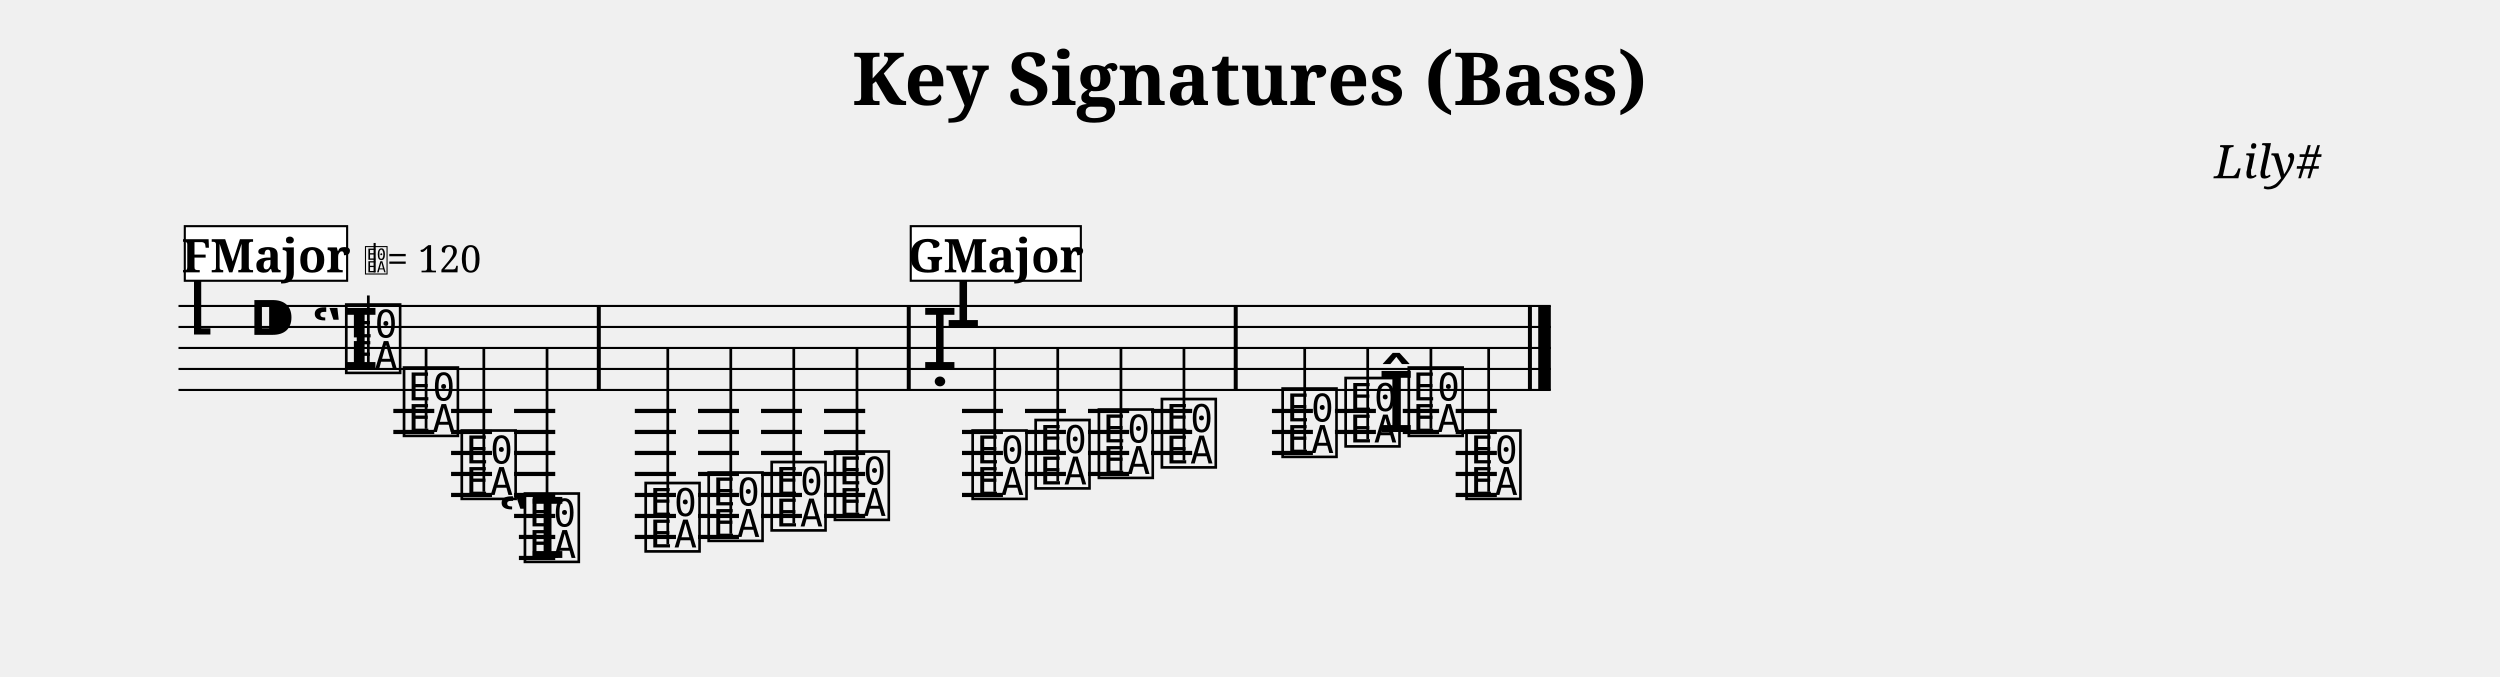
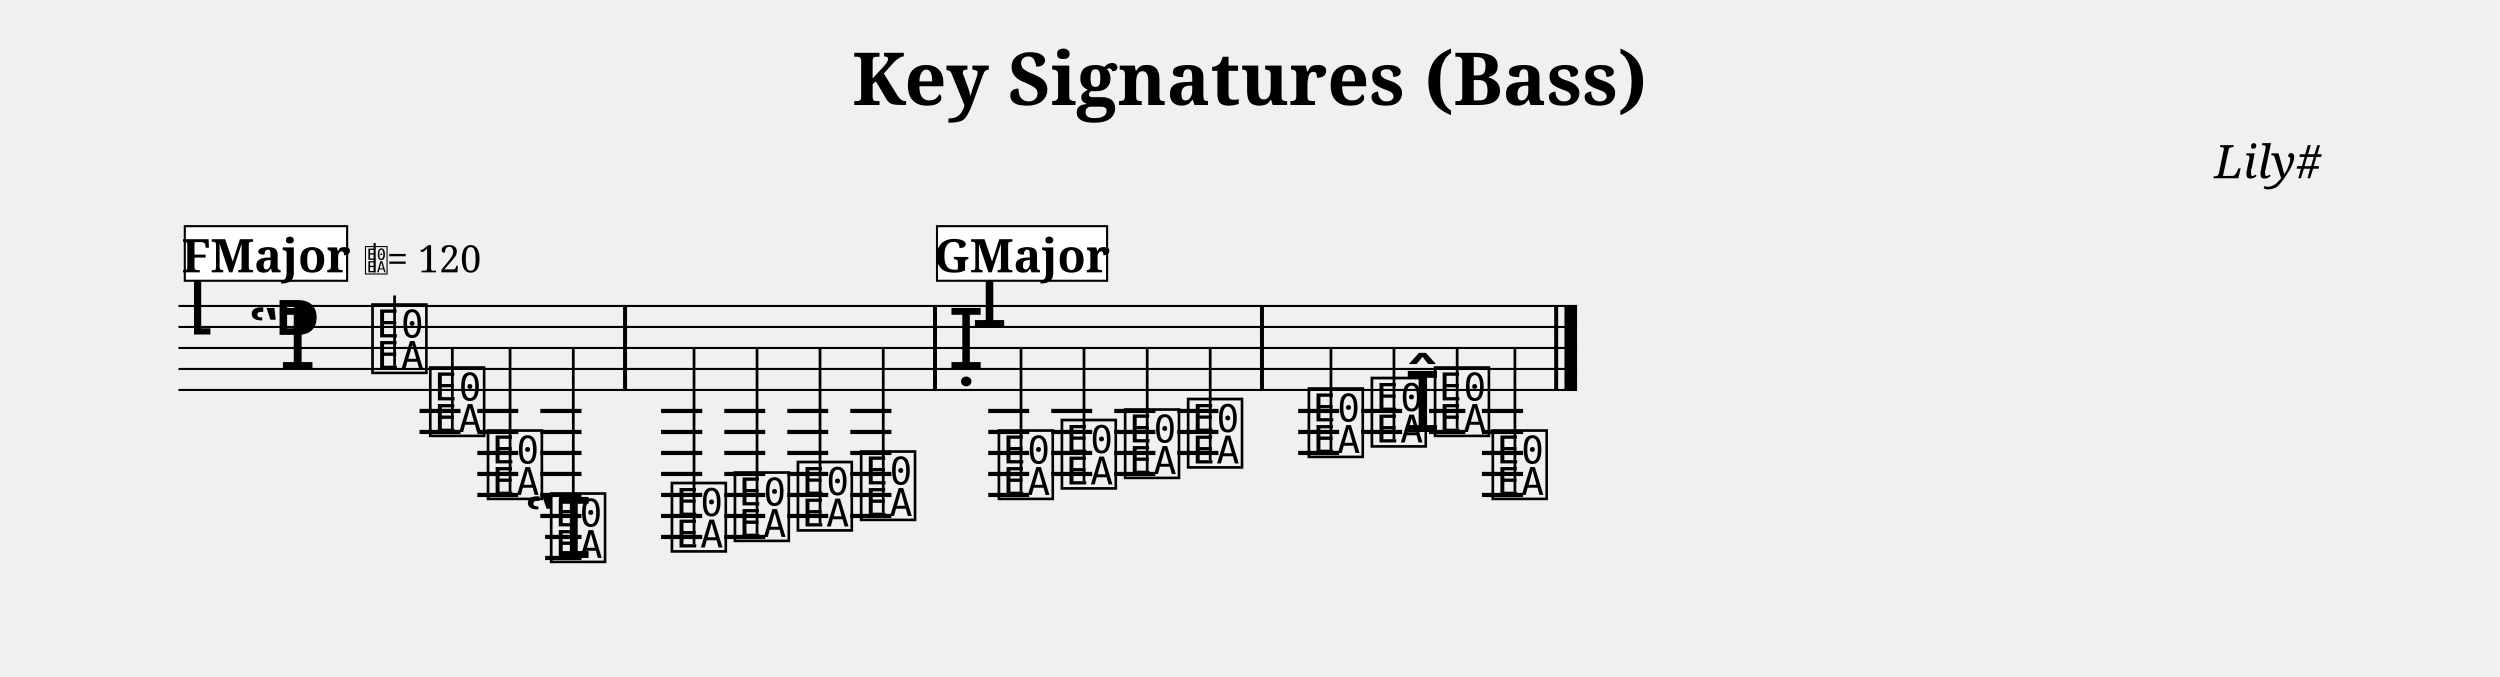
<svg xmlns="http://www.w3.org/2000/svg" width="1190.5" height="322.3" viewBox="0 0 119.05 32.23" font-family="serif">
  <style>
  @font-face { font-family: 'Emmentaler'; src: local('Emmentaler'); }
  .music { font-family: 'Emmentaler', serif; }
</style>
  <text x="59.52" y="5.00" font-size="3.49" font-weight="bold" text-anchor="middle" data-pos="82">Key Signatures (Bass)</text>
  <text x="110.55" y="8.49" font-size="2.20" font-style="italic" text-anchor="end" data-pos="115">Lily#</text>
  <g transform="translate(8.50,0.00) scale(1,1)">
-     <line x1="0.00" y1="14.57" x2="65.35" y2="14.57" stroke="#000000" stroke-width="0.100" />
-     <line x1="0.00" y1="15.57" x2="65.35" y2="15.57" stroke="#000000" stroke-width="0.100" />
-     <line x1="0.00" y1="16.57" x2="65.35" y2="16.57" stroke="#000000" stroke-width="0.100" />
-     <line x1="0.00" y1="17.57" x2="65.35" y2="17.57" stroke="#000000" stroke-width="0.100" />
-     <line x1="0.00" y1="18.57" x2="65.35" y2="18.57" stroke="#000000" stroke-width="0.100" />
+     <line x1="0.00" y1="14.57" x2="66.60" y2="14.57" stroke="#000000" stroke-width="0.100" />
+     <line x1="0.00" y1="15.57" x2="66.60" y2="15.57" stroke="#000000" stroke-width="0.100" />
+     <line x1="0.00" y1="16.57" x2="66.60" y2="16.57" stroke="#000000" stroke-width="0.100" />
+     <line x1="0.00" y1="17.57" x2="66.60" y2="17.57" stroke="#000000" stroke-width="0.100" />
+     <line x1="0.00" y1="18.57" x2="66.60" y2="18.57" stroke="#000000" stroke-width="0.100" />
    <text class="music" x="0.30" y="15.57" font-size="4.00" data-pos="162"></text>
-     <text class="music" x="3.30" y="16.57" font-size="4.00" data-pos="134"></text>
-     <line x1="10.23" y1="19.57" x2="12.18" y2="19.57" stroke="#000000" stroke-width="0.200" />
-     <line x1="10.23" y1="20.57" x2="12.18" y2="20.57" stroke="#000000" stroke-width="0.200" />
-     <line x1="12.98" y1="19.57" x2="14.93" y2="19.57" stroke="#000000" stroke-width="0.200" />
-     <line x1="12.98" y1="20.57" x2="14.93" y2="20.57" stroke="#000000" stroke-width="0.200" />
-     <line x1="12.98" y1="21.57" x2="14.93" y2="21.57" stroke="#000000" stroke-width="0.200" />
-     <line x1="12.98" y1="22.57" x2="14.93" y2="22.57" stroke="#000000" stroke-width="0.200" />
-     <line x1="12.98" y1="23.57" x2="14.93" y2="23.57" stroke="#000000" stroke-width="0.200" />
-     <line x1="15.98" y1="19.57" x2="17.94" y2="19.57" stroke="#000000" stroke-width="0.200" />
-     <line x1="15.98" y1="20.57" x2="17.94" y2="20.57" stroke="#000000" stroke-width="0.200" />
-     <line x1="15.98" y1="21.57" x2="17.94" y2="21.57" stroke="#000000" stroke-width="0.200" />
-     <line x1="15.98" y1="22.57" x2="17.94" y2="22.57" stroke="#000000" stroke-width="0.200" />
-     <line x1="15.98" y1="23.57" x2="17.94" y2="23.57" stroke="#000000" stroke-width="0.200" />
-     <line x1="15.98" y1="24.57" x2="17.94" y2="24.57" stroke="#000000" stroke-width="0.200" />
-     <line x1="16.21" y1="25.57" x2="17.94" y2="25.57" stroke="#000000" stroke-width="0.200" />
-     <line x1="16.21" y1="26.57" x2="17.94" y2="26.57" stroke="#000000" stroke-width="0.200" />
-     <line x1="21.73" y1="19.57" x2="23.69" y2="19.57" stroke="#000000" stroke-width="0.200" />
-     <line x1="21.73" y1="20.57" x2="23.69" y2="20.57" stroke="#000000" stroke-width="0.200" />
-     <line x1="21.73" y1="21.57" x2="23.69" y2="21.57" stroke="#000000" stroke-width="0.200" />
-     <line x1="21.73" y1="22.57" x2="23.69" y2="22.57" stroke="#000000" stroke-width="0.200" />
-     <line x1="21.73" y1="23.57" x2="23.69" y2="23.57" stroke="#000000" stroke-width="0.200" />
-     <line x1="21.73" y1="24.57" x2="23.69" y2="24.57" stroke="#000000" stroke-width="0.200" />
-     <line x1="21.73" y1="25.57" x2="23.69" y2="25.57" stroke="#000000" stroke-width="0.200" />
-     <line x1="24.74" y1="19.57" x2="26.69" y2="19.57" stroke="#000000" stroke-width="0.200" />
-     <line x1="24.74" y1="20.57" x2="26.69" y2="20.57" stroke="#000000" stroke-width="0.200" />
-     <line x1="24.74" y1="21.57" x2="26.69" y2="21.57" stroke="#000000" stroke-width="0.200" />
-     <line x1="24.74" y1="22.57" x2="26.69" y2="22.57" stroke="#000000" stroke-width="0.200" />
-     <line x1="24.74" y1="23.57" x2="26.69" y2="23.57" stroke="#000000" stroke-width="0.200" />
-     <line x1="24.74" y1="24.57" x2="26.69" y2="24.57" stroke="#000000" stroke-width="0.200" />
-     <line x1="24.74" y1="25.57" x2="26.69" y2="25.57" stroke="#000000" stroke-width="0.200" />
-     <line x1="27.74" y1="19.57" x2="29.69" y2="19.57" stroke="#000000" stroke-width="0.200" />
-     <line x1="27.74" y1="20.57" x2="29.69" y2="20.57" stroke="#000000" stroke-width="0.200" />
-     <line x1="27.74" y1="21.57" x2="29.69" y2="21.57" stroke="#000000" stroke-width="0.200" />
-     <line x1="27.74" y1="22.57" x2="29.69" y2="22.57" stroke="#000000" stroke-width="0.200" />
-     <line x1="27.74" y1="23.57" x2="29.69" y2="23.57" stroke="#000000" stroke-width="0.200" />
-     <line x1="27.74" y1="24.57" x2="29.69" y2="24.57" stroke="#000000" stroke-width="0.200" />
-     <line x1="30.74" y1="19.57" x2="32.70" y2="19.57" stroke="#000000" stroke-width="0.200" />
-     <line x1="30.74" y1="20.57" x2="32.70" y2="20.57" stroke="#000000" stroke-width="0.200" />
-     <line x1="30.74" y1="21.57" x2="32.70" y2="21.57" stroke="#000000" stroke-width="0.200" />
-     <line x1="30.74" y1="22.57" x2="32.70" y2="22.57" stroke="#000000" stroke-width="0.200" />
-     <line x1="30.74" y1="23.57" x2="32.70" y2="23.57" stroke="#000000" stroke-width="0.200" />
-     <line x1="30.74" y1="24.57" x2="32.70" y2="24.57" stroke="#000000" stroke-width="0.200" />
-     <line x1="37.31" y1="19.57" x2="39.26" y2="19.57" stroke="#000000" stroke-width="0.200" />
-     <line x1="37.31" y1="20.57" x2="39.26" y2="20.57" stroke="#000000" stroke-width="0.200" />
-     <line x1="37.31" y1="21.57" x2="39.26" y2="21.57" stroke="#000000" stroke-width="0.200" />
-     <line x1="37.31" y1="22.57" x2="39.26" y2="22.57" stroke="#000000" stroke-width="0.200" />
-     <line x1="37.31" y1="23.57" x2="39.26" y2="23.57" stroke="#000000" stroke-width="0.200" />
-     <line x1="40.31" y1="19.57" x2="42.26" y2="19.57" stroke="#000000" stroke-width="0.200" />
-     <line x1="40.31" y1="20.57" x2="42.26" y2="20.57" stroke="#000000" stroke-width="0.200" />
-     <line x1="40.31" y1="21.57" x2="42.26" y2="21.57" stroke="#000000" stroke-width="0.200" />
-     <line x1="40.31" y1="22.57" x2="42.26" y2="22.57" stroke="#000000" stroke-width="0.200" />
-     <line x1="43.31" y1="19.57" x2="45.27" y2="19.57" stroke="#000000" stroke-width="0.200" />
-     <line x1="43.31" y1="20.57" x2="45.27" y2="20.57" stroke="#000000" stroke-width="0.200" />
-     <line x1="43.31" y1="21.57" x2="45.27" y2="21.57" stroke="#000000" stroke-width="0.200" />
-     <line x1="43.31" y1="22.57" x2="45.27" y2="22.57" stroke="#000000" stroke-width="0.200" />
-     <line x1="46.31" y1="19.57" x2="48.27" y2="19.57" stroke="#000000" stroke-width="0.200" />
-     <line x1="46.31" y1="20.57" x2="48.27" y2="20.57" stroke="#000000" stroke-width="0.200" />
-     <line x1="46.31" y1="21.57" x2="48.27" y2="21.57" stroke="#000000" stroke-width="0.200" />
-     <line x1="52.07" y1="19.57" x2="54.02" y2="19.57" stroke="#000000" stroke-width="0.200" />
-     <line x1="52.07" y1="20.57" x2="54.02" y2="20.57" stroke="#000000" stroke-width="0.200" />
-     <line x1="52.07" y1="21.57" x2="54.02" y2="21.57" stroke="#000000" stroke-width="0.200" />
-     <line x1="55.07" y1="19.57" x2="57.02" y2="19.57" stroke="#000000" stroke-width="0.200" />
-     <line x1="55.07" y1="20.57" x2="57.02" y2="20.57" stroke="#000000" stroke-width="0.200" />
-     <line x1="58.30" y1="19.57" x2="60.03" y2="19.57" stroke="#000000" stroke-width="0.200" />
-     <line x1="58.30" y1="20.57" x2="60.03" y2="20.57" stroke="#000000" stroke-width="0.200" />
-     <line x1="60.82" y1="19.57" x2="62.78" y2="19.57" stroke="#000000" stroke-width="0.200" />
-     <line x1="60.82" y1="20.57" x2="62.78" y2="20.57" stroke="#000000" stroke-width="0.200" />
-     <line x1="60.82" y1="21.57" x2="62.78" y2="21.57" stroke="#000000" stroke-width="0.200" />
-     <line x1="60.82" y1="22.57" x2="62.78" y2="22.57" stroke="#000000" stroke-width="0.200" />
-     <line x1="60.82" y1="23.57" x2="62.78" y2="23.57" stroke="#000000" stroke-width="0.200" />
-     <text class="music" x="6.30" y="17.57" font-size="4.00"></text>
-     <text class="music" x="7.80" y="17.57" font-size="4.00" data-pos="232"></text>
-     <line x1="9.04" y1="17.42" x2="9.04" y2="14.07" stroke="#000000" stroke-width="0.130" />
-     <text class="music" x="10.55" y="20.57" font-size="4.00" data-pos="238"></text>
-     <line x1="11.79" y1="20.42" x2="11.79" y2="16.57" stroke="#000000" stroke-width="0.130" />
-     <text class="music" x="13.30" y="23.57" font-size="4.00" data-pos="241"></text>
-     <line x1="14.54" y1="23.42" x2="14.54" y2="16.57" stroke="#000000" stroke-width="0.130" />
-     <text class="music" x="15.20" y="26.57" font-size="4.00" data-pos="244"></text>
-     <text class="music" x="16.31" y="26.57" font-size="4.00" data-pos="244"></text>
-     <line x1="17.55" y1="26.42" x2="17.55" y2="16.57" stroke="#000000" stroke-width="0.130" />
-     <text class="music" x="22.06" y="26.07" font-size="4.00" data-pos="251"></text>
-     <line x1="23.30" y1="25.92" x2="23.30" y2="16.57" stroke="#000000" stroke-width="0.130" />
-     <text class="music" x="25.06" y="25.57" font-size="4.00" data-pos="254"></text>
-     <line x1="26.30" y1="25.42" x2="26.30" y2="16.57" stroke="#000000" stroke-width="0.130" />
-     <text class="music" x="28.06" y="25.07" font-size="4.00" data-pos="256"></text>
-     <line x1="29.30" y1="24.92" x2="29.30" y2="16.57" stroke="#000000" stroke-width="0.130" />
-     <text class="music" x="31.07" y="24.57" font-size="4.00" data-pos="258"></text>
-     <line x1="32.31" y1="24.42" x2="32.31" y2="16.57" stroke="#000000" stroke-width="0.130" />
-     <text class="music" x="35.37" y="17.57" font-size="4.00" data-pos="431"></text>
-     <text class="music" x="36.49" y="15.57" font-size="4.00"></text>
-     <text class="music" x="37.63" y="23.57" font-size="4.00" data-pos="323"></text>
-     <line x1="38.87" y1="23.42" x2="38.87" y2="16.57" stroke="#000000" stroke-width="0.130" />
-     <text class="music" x="40.63" y="23.07" font-size="4.00" data-pos="329"></text>
-     <line x1="41.87" y1="22.92" x2="41.87" y2="16.57" stroke="#000000" stroke-width="0.130" />
-     <text class="music" x="43.64" y="22.57" font-size="4.00" data-pos="331"></text>
-     <line x1="44.88" y1="22.42" x2="44.88" y2="16.57" stroke="#000000" stroke-width="0.130" />
-     <text class="music" x="46.64" y="22.07" font-size="4.00" data-pos="333"></text>
-     <line x1="47.88" y1="21.92" x2="47.88" y2="16.57" stroke="#000000" stroke-width="0.130" />
-     <text class="music" x="52.39" y="21.57" font-size="4.00" data-pos="337"></text>
-     <line x1="53.63" y1="21.42" x2="53.63" y2="16.57" stroke="#000000" stroke-width="0.130" />
-     <text class="music" x="55.39" y="21.07" font-size="4.00" data-pos="340"></text>
-     <line x1="56.63" y1="20.92" x2="56.63" y2="16.57" stroke="#000000" stroke-width="0.130" />
-     <text class="music" x="57.10" y="20.57" font-size="4.00" data-pos="342"></text>
-     <text class="music" x="58.40" y="20.57" font-size="4.00" data-pos="342"></text>
-     <line x1="59.64" y1="20.42" x2="59.64" y2="16.57" stroke="#000000" stroke-width="0.130" />
-     <text class="music" x="61.15" y="23.57" font-size="4.00" data-pos="346"></text>
-     <line x1="62.39" y1="23.42" x2="62.39" y2="16.57" stroke="#000000" stroke-width="0.130" />
-     <rect x="19.92" y="14.57" width="0.19" height="4.00" />
-     <rect x="34.68" y="14.57" width="0.19" height="4.00" />
-     <rect x="50.25" y="14.57" width="0.19" height="4.00" />
-     <rect x="64.26" y="14.57" width="0.19" height="4.00" />
-     <rect x="64.75" y="14.57" width="0.60" height="4.00" />
+     <text class="music" x="3.30" y="17.57" font-size="4.00"></text>
+     <text class="music" x="4.50" y="16.57" font-size="4.00" data-pos="134"></text>
+     <line x1="11.48" y1="19.57" x2="13.43" y2="19.57" stroke="#000000" stroke-width="0.200" />
+     <line x1="11.48" y1="20.57" x2="13.43" y2="20.57" stroke="#000000" stroke-width="0.200" />
+     <line x1="14.23" y1="19.57" x2="16.18" y2="19.57" stroke="#000000" stroke-width="0.200" />
+     <line x1="14.23" y1="20.57" x2="16.18" y2="20.57" stroke="#000000" stroke-width="0.200" />
+     <line x1="14.23" y1="21.57" x2="16.18" y2="21.57" stroke="#000000" stroke-width="0.200" />
+     <line x1="14.23" y1="22.57" x2="16.18" y2="22.57" stroke="#000000" stroke-width="0.200" />
+     <line x1="14.23" y1="23.57" x2="16.18" y2="23.57" stroke="#000000" stroke-width="0.200" />
+     <line x1="17.23" y1="19.57" x2="19.19" y2="19.57" stroke="#000000" stroke-width="0.200" />
+     <line x1="17.23" y1="20.57" x2="19.19" y2="20.57" stroke="#000000" stroke-width="0.200" />
+     <line x1="17.23" y1="21.57" x2="19.19" y2="21.57" stroke="#000000" stroke-width="0.200" />
+     <line x1="17.23" y1="22.57" x2="19.19" y2="22.57" stroke="#000000" stroke-width="0.200" />
+     <line x1="17.23" y1="23.57" x2="19.19" y2="23.57" stroke="#000000" stroke-width="0.200" />
+     <line x1="17.23" y1="24.57" x2="19.19" y2="24.57" stroke="#000000" stroke-width="0.200" />
+     <line x1="17.46" y1="25.57" x2="19.19" y2="25.57" stroke="#000000" stroke-width="0.200" />
+     <line x1="17.46" y1="26.57" x2="19.19" y2="26.57" stroke="#000000" stroke-width="0.200" />
+     <line x1="22.98" y1="19.57" x2="24.94" y2="19.57" stroke="#000000" stroke-width="0.200" />
+     <line x1="22.98" y1="20.57" x2="24.94" y2="20.57" stroke="#000000" stroke-width="0.200" />
+     <line x1="22.98" y1="21.57" x2="24.94" y2="21.57" stroke="#000000" stroke-width="0.200" />
+     <line x1="22.98" y1="22.57" x2="24.94" y2="22.57" stroke="#000000" stroke-width="0.200" />
+     <line x1="22.98" y1="23.57" x2="24.94" y2="23.57" stroke="#000000" stroke-width="0.200" />
+     <line x1="22.98" y1="24.57" x2="24.94" y2="24.57" stroke="#000000" stroke-width="0.200" />
+     <line x1="22.98" y1="25.57" x2="24.94" y2="25.57" stroke="#000000" stroke-width="0.200" />
+     <line x1="25.99" y1="19.57" x2="27.94" y2="19.57" stroke="#000000" stroke-width="0.200" />
+     <line x1="25.99" y1="20.57" x2="27.94" y2="20.57" stroke="#000000" stroke-width="0.200" />
+     <line x1="25.99" y1="21.57" x2="27.94" y2="21.57" stroke="#000000" stroke-width="0.200" />
+     <line x1="25.99" y1="22.57" x2="27.94" y2="22.57" stroke="#000000" stroke-width="0.200" />
+     <line x1="25.99" y1="23.57" x2="27.94" y2="23.57" stroke="#000000" stroke-width="0.200" />
+     <line x1="25.99" y1="24.57" x2="27.94" y2="24.57" stroke="#000000" stroke-width="0.200" />
+     <line x1="25.99" y1="25.57" x2="27.94" y2="25.57" stroke="#000000" stroke-width="0.200" />
+     <line x1="28.99" y1="19.57" x2="30.94" y2="19.57" stroke="#000000" stroke-width="0.200" />
+     <line x1="28.99" y1="20.57" x2="30.94" y2="20.57" stroke="#000000" stroke-width="0.200" />
+     <line x1="28.99" y1="21.57" x2="30.94" y2="21.57" stroke="#000000" stroke-width="0.200" />
+     <line x1="28.99" y1="22.57" x2="30.94" y2="22.57" stroke="#000000" stroke-width="0.200" />
+     <line x1="28.99" y1="23.57" x2="30.94" y2="23.57" stroke="#000000" stroke-width="0.200" />
+     <line x1="28.99" y1="24.57" x2="30.94" y2="24.57" stroke="#000000" stroke-width="0.200" />
+     <line x1="31.99" y1="19.57" x2="33.95" y2="19.57" stroke="#000000" stroke-width="0.200" />
+     <line x1="31.99" y1="20.57" x2="33.95" y2="20.57" stroke="#000000" stroke-width="0.200" />
+     <line x1="31.99" y1="21.57" x2="33.95" y2="21.57" stroke="#000000" stroke-width="0.200" />
+     <line x1="31.99" y1="22.57" x2="33.95" y2="22.57" stroke="#000000" stroke-width="0.200" />
+     <line x1="31.99" y1="23.57" x2="33.95" y2="23.57" stroke="#000000" stroke-width="0.200" />
+     <line x1="31.99" y1="24.57" x2="33.95" y2="24.57" stroke="#000000" stroke-width="0.200" />
+     <line x1="38.56" y1="19.57" x2="40.51" y2="19.57" stroke="#000000" stroke-width="0.200" />
+     <line x1="38.56" y1="20.57" x2="40.51" y2="20.57" stroke="#000000" stroke-width="0.200" />
+     <line x1="38.56" y1="21.57" x2="40.51" y2="21.57" stroke="#000000" stroke-width="0.200" />
+     <line x1="38.56" y1="22.57" x2="40.51" y2="22.57" stroke="#000000" stroke-width="0.200" />
+     <line x1="38.56" y1="23.57" x2="40.51" y2="23.57" stroke="#000000" stroke-width="0.200" />
+     <line x1="41.56" y1="19.57" x2="43.51" y2="19.57" stroke="#000000" stroke-width="0.200" />
+     <line x1="41.56" y1="20.57" x2="43.51" y2="20.57" stroke="#000000" stroke-width="0.200" />
+     <line x1="41.56" y1="21.57" x2="43.51" y2="21.57" stroke="#000000" stroke-width="0.200" />
+     <line x1="41.56" y1="22.57" x2="43.51" y2="22.57" stroke="#000000" stroke-width="0.200" />
+     <line x1="44.56" y1="19.57" x2="46.52" y2="19.57" stroke="#000000" stroke-width="0.200" />
+     <line x1="44.56" y1="20.57" x2="46.52" y2="20.57" stroke="#000000" stroke-width="0.200" />
+     <line x1="44.56" y1="21.57" x2="46.52" y2="21.57" stroke="#000000" stroke-width="0.200" />
+     <line x1="44.56" y1="22.57" x2="46.52" y2="22.57" stroke="#000000" stroke-width="0.200" />
+     <line x1="47.56" y1="19.57" x2="49.52" y2="19.57" stroke="#000000" stroke-width="0.200" />
+     <line x1="47.56" y1="20.57" x2="49.52" y2="20.57" stroke="#000000" stroke-width="0.200" />
+     <line x1="47.56" y1="21.57" x2="49.52" y2="21.57" stroke="#000000" stroke-width="0.200" />
+     <line x1="53.32" y1="19.57" x2="55.27" y2="19.57" stroke="#000000" stroke-width="0.200" />
+     <line x1="53.32" y1="20.57" x2="55.27" y2="20.57" stroke="#000000" stroke-width="0.200" />
+     <line x1="53.32" y1="21.57" x2="55.27" y2="21.57" stroke="#000000" stroke-width="0.200" />
+     <line x1="56.32" y1="19.57" x2="58.27" y2="19.57" stroke="#000000" stroke-width="0.200" />
+     <line x1="56.32" y1="20.57" x2="58.27" y2="20.57" stroke="#000000" stroke-width="0.200" />
+     <line x1="59.55" y1="19.57" x2="61.28" y2="19.57" stroke="#000000" stroke-width="0.200" />
+     <line x1="59.55" y1="20.57" x2="61.28" y2="20.57" stroke="#000000" stroke-width="0.200" />
+     <line x1="62.07" y1="19.57" x2="64.03" y2="19.57" stroke="#000000" stroke-width="0.200" />
+     <line x1="62.07" y1="20.57" x2="64.03" y2="20.57" stroke="#000000" stroke-width="0.200" />
+     <line x1="62.07" y1="21.57" x2="64.03" y2="21.57" stroke="#000000" stroke-width="0.200" />
+     <line x1="62.07" y1="22.57" x2="64.03" y2="22.57" stroke="#000000" stroke-width="0.200" />
+     <line x1="62.07" y1="23.57" x2="64.03" y2="23.57" stroke="#000000" stroke-width="0.200" />
+     <text class="music" x="9.05" y="17.57" font-size="4.00" data-pos="232"></text>
+     <line x1="10.29" y1="17.42" x2="10.29" y2="14.07" stroke="#000000" stroke-width="0.130" />
+     <text class="music" x="11.80" y="20.57" font-size="4.00" data-pos="238"></text>
+     <line x1="13.04" y1="20.42" x2="13.04" y2="16.57" stroke="#000000" stroke-width="0.130" />
+     <text class="music" x="14.55" y="23.57" font-size="4.00" data-pos="241"></text>
+     <line x1="15.79" y1="23.42" x2="15.79" y2="16.57" stroke="#000000" stroke-width="0.130" />
+     <text class="music" x="16.45" y="26.57" font-size="4.00" data-pos="244"></text>
+     <text class="music" x="17.56" y="26.57" font-size="4.00" data-pos="244"></text>
+     <line x1="18.80" y1="26.42" x2="18.80" y2="16.57" stroke="#000000" stroke-width="0.130" />
+     <text class="music" x="23.31" y="26.07" font-size="4.00" data-pos="251"></text>
+     <line x1="24.55" y1="25.92" x2="24.55" y2="16.57" stroke="#000000" stroke-width="0.130" />
+     <text class="music" x="26.31" y="25.57" font-size="4.00" data-pos="254"></text>
+     <line x1="27.55" y1="25.42" x2="27.55" y2="16.57" stroke="#000000" stroke-width="0.130" />
+     <text class="music" x="29.31" y="25.07" font-size="4.00" data-pos="256"></text>
+     <line x1="30.55" y1="24.92" x2="30.55" y2="16.57" stroke="#000000" stroke-width="0.130" />
+     <text class="music" x="32.32" y="24.57" font-size="4.00" data-pos="258"></text>
+     <line x1="33.56" y1="24.42" x2="33.56" y2="16.57" stroke="#000000" stroke-width="0.130" />
+     <text class="music" x="36.62" y="17.57" font-size="4.00" data-pos="431"></text>
+     <text class="music" x="37.74" y="15.57" font-size="4.00"></text>
+     <text class="music" x="38.88" y="23.57" font-size="4.00" data-pos="323"></text>
+     <line x1="40.12" y1="23.42" x2="40.12" y2="16.57" stroke="#000000" stroke-width="0.130" />
+     <text class="music" x="41.88" y="23.07" font-size="4.00" data-pos="329"></text>
+     <line x1="43.12" y1="22.92" x2="43.12" y2="16.57" stroke="#000000" stroke-width="0.130" />
+     <text class="music" x="44.89" y="22.57" font-size="4.00" data-pos="331"></text>
+     <line x1="46.13" y1="22.42" x2="46.13" y2="16.57" stroke="#000000" stroke-width="0.130" />
+     <text class="music" x="47.89" y="22.07" font-size="4.00" data-pos="333"></text>
+     <line x1="49.13" y1="21.92" x2="49.13" y2="16.57" stroke="#000000" stroke-width="0.130" />
+     <text class="music" x="53.64" y="21.57" font-size="4.00" data-pos="337"></text>
+     <line x1="54.88" y1="21.42" x2="54.88" y2="16.57" stroke="#000000" stroke-width="0.130" />
+     <text class="music" x="56.64" y="21.07" font-size="4.00" data-pos="340"></text>
+     <line x1="57.88" y1="20.92" x2="57.88" y2="16.57" stroke="#000000" stroke-width="0.130" />
+     <text class="music" x="58.35" y="20.57" font-size="4.00" data-pos="342"></text>
+     <text class="music" x="59.65" y="20.57" font-size="4.00" data-pos="342"></text>
+     <line x1="60.89" y1="20.42" x2="60.89" y2="16.57" stroke="#000000" stroke-width="0.130" />
+     <text class="music" x="62.40" y="23.57" font-size="4.00" data-pos="346"></text>
+     <line x1="63.64" y1="23.42" x2="63.64" y2="16.57" stroke="#000000" stroke-width="0.130" />
+     <rect x="21.17" y="14.57" width="0.19" height="4.00" />
+     <rect x="35.93" y="14.57" width="0.19" height="4.00" />
+     <rect x="51.50" y="14.57" width="0.19" height="4.00" />
+     <rect x="65.51" y="14.57" width="0.19" height="4.00" />
+     <rect x="66.00" y="14.57" width="0.60" height="4.00" />
    <rect x="0.30" y="10.77" width="7.73" height="2.60" fill="#FFFFFF" stroke="#000000" stroke-width="0.100" data-pos="354" />
    <text x="4.17" y="12.97" font-size="2.20" font-weight="bold" text-anchor="middle" data-pos="354">FMajor</text>
    <text class="music" x="8.83" y="12.97" font-size="1.60" data-pos="0"></text>
    <line x1="9.34" y1="12.97" x2="9.34" y2="11.57" stroke="#000000" stroke-width="0.100" data-pos="0" />
    <text x="9.93" y="12.97" font-size="1.80" data-pos="0">= 120</text>
-     <rect x="34.87" y="10.77" width="8.10" height="2.60" fill="#FFFFFF" stroke="#000000" stroke-width="0.100" data-pos="414" />
-     <text x="38.92" y="12.97" font-size="2.20" font-weight="bold" text-anchor="middle" data-pos="414">GMajor</text>
+     <rect x="36.12" y="10.77" width="8.10" height="2.60" fill="#FFFFFF" stroke="#000000" stroke-width="0.100" data-pos="414" />
+     <text x="40.17" y="12.97" font-size="2.20" font-weight="bold" text-anchor="middle" data-pos="414">GMajor</text>
  </g>
</svg>
